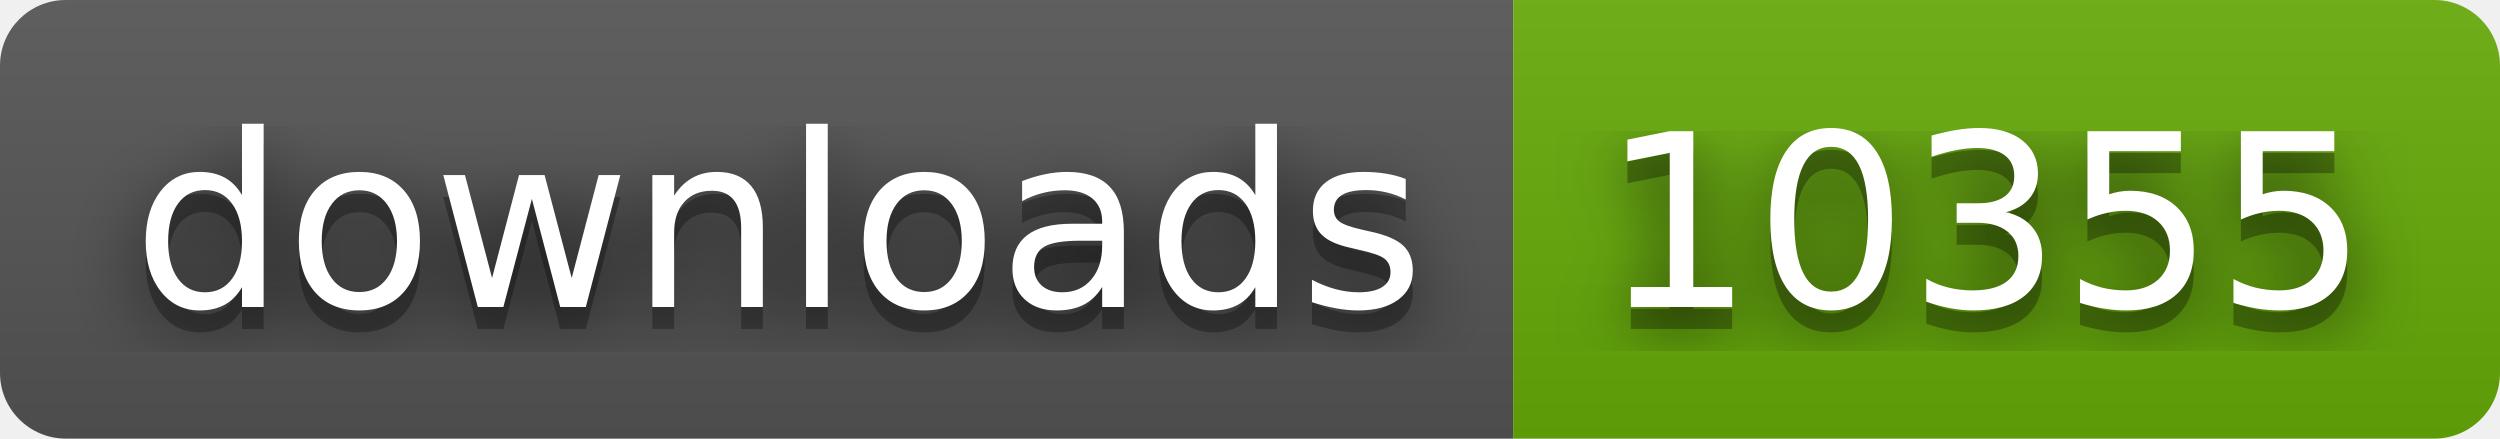
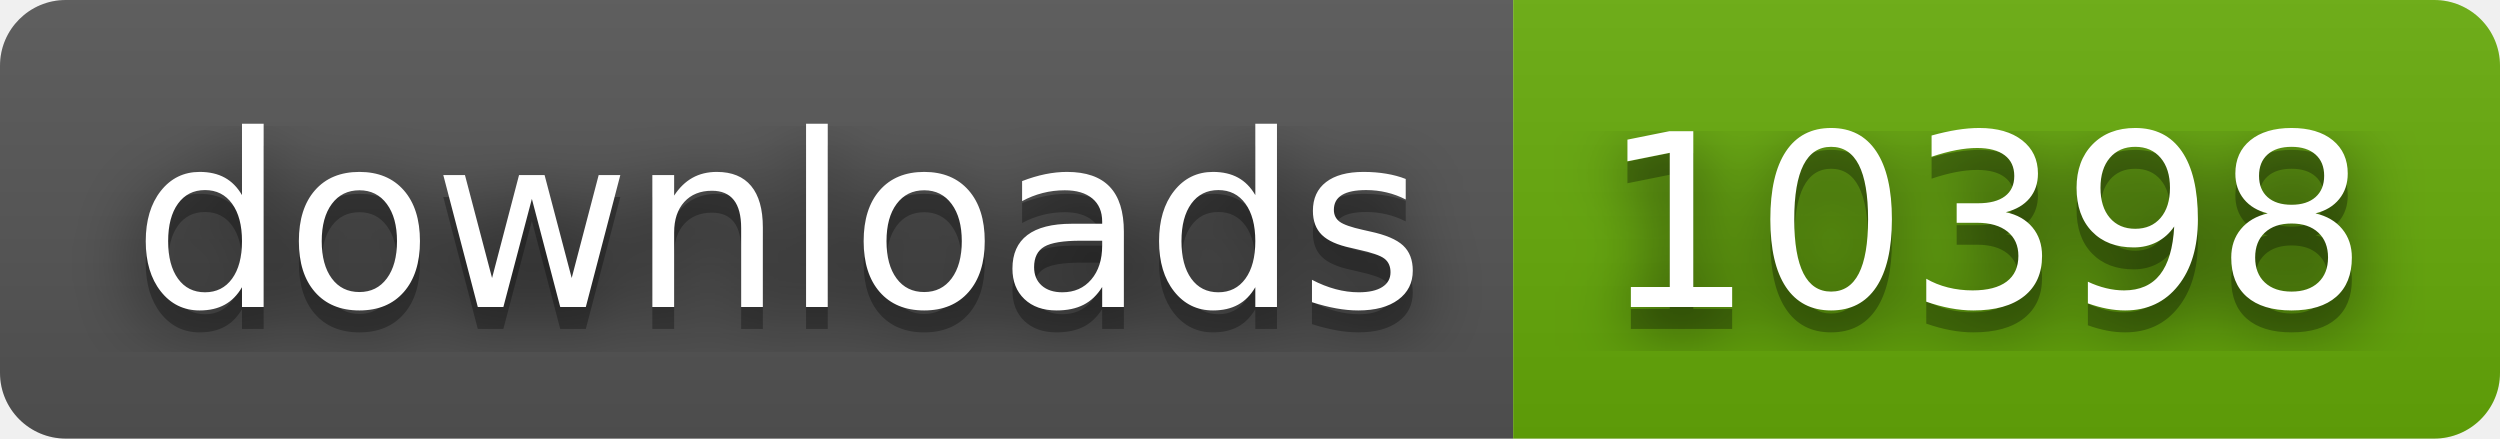
- <svg xmlns="http://www.w3.org/2000/svg" width="114" height="20" role="img" aria-label="downloads: 10355">
+ <svg xmlns="http://www.w3.org/2000/svg" width="114" height="20" role="img" aria-label="downloads: 10398">
  <filter id="blur">
    <feGaussianBlur stdDeviation="16" />
  </filter>
  <linearGradient id="s" x2="0" y2="100%">
    <stop offset="0" stop-color="#bbb" stop-opacity=".1" />
    <stop offset="1" stop-opacity=".1" />
  </linearGradient>
  <clipPath id="r">
    <rect width="114" height="20" rx="3" />
  </clipPath>
  <g clip-path="url(#r)">
    <rect width="69" height="20" fill="#555" />
    <rect x="69" width="45" height="20" fill="#67ac09" />
    <rect width="114" height="20" fill="url(#s)" />
  </g>
  <g fill="#fff" text-anchor="middle" font-family="Verdana,Geneva,DejaVu Sans,sans-serif" text-rendering="geometricPrecision" font-size="110">
    <g transform="scale(.1)">
      <g aria-hidden="true" fill="#010101">
        <text x="355" y="150" fill-opacity=".8" filter="url(#blur)" textLength="590">downloads</text>
        <text x="355" y="150" fill-opacity=".3" textLength="590">downloads</text>
      </g>
      <text x="355" y="140" textLength="590">downloads</text>
    </g>
    <g transform="scale(.1)">
      <g aria-hidden="true" fill="#010101">
-         <text x="905" y="150" fill-opacity=".8" filter="url(#blur)" textLength="350">10355</text>
-         <text x="905" y="150" fill-opacity=".3" textLength="350">10355</text>
+         <text x="905" y="150" fill-opacity=".8" filter="url(#blur)" textLength="350">10398</text>
+         <text x="905" y="150" fill-opacity=".3" textLength="350">10398</text>
      </g>
-       <text x="905" y="140" textLength="350">10355</text>
+       <text x="905" y="140" textLength="350">10398</text>
    </g>
  </g>
</svg>
